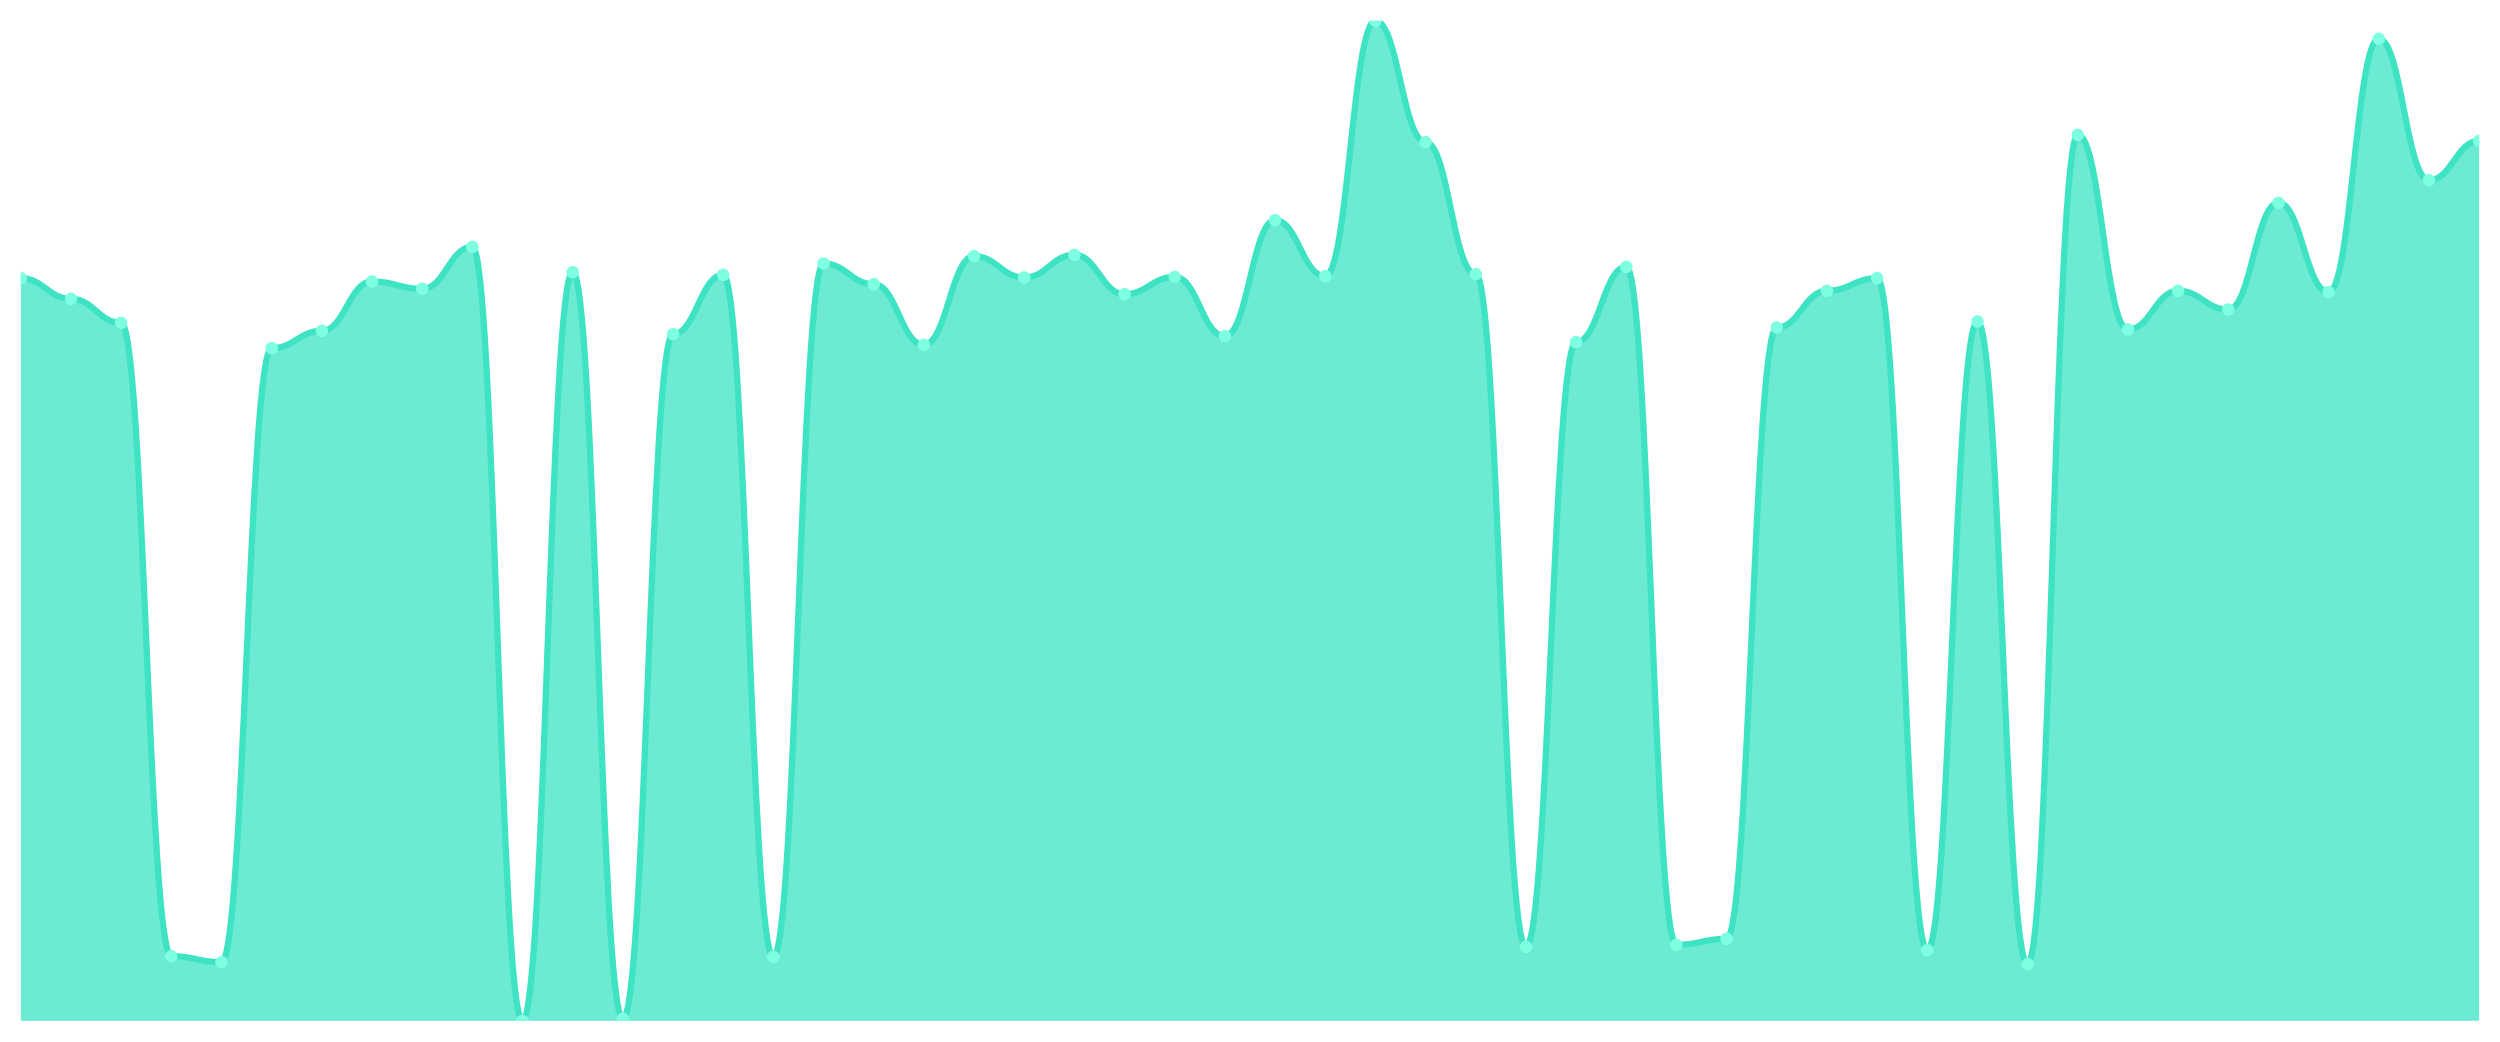
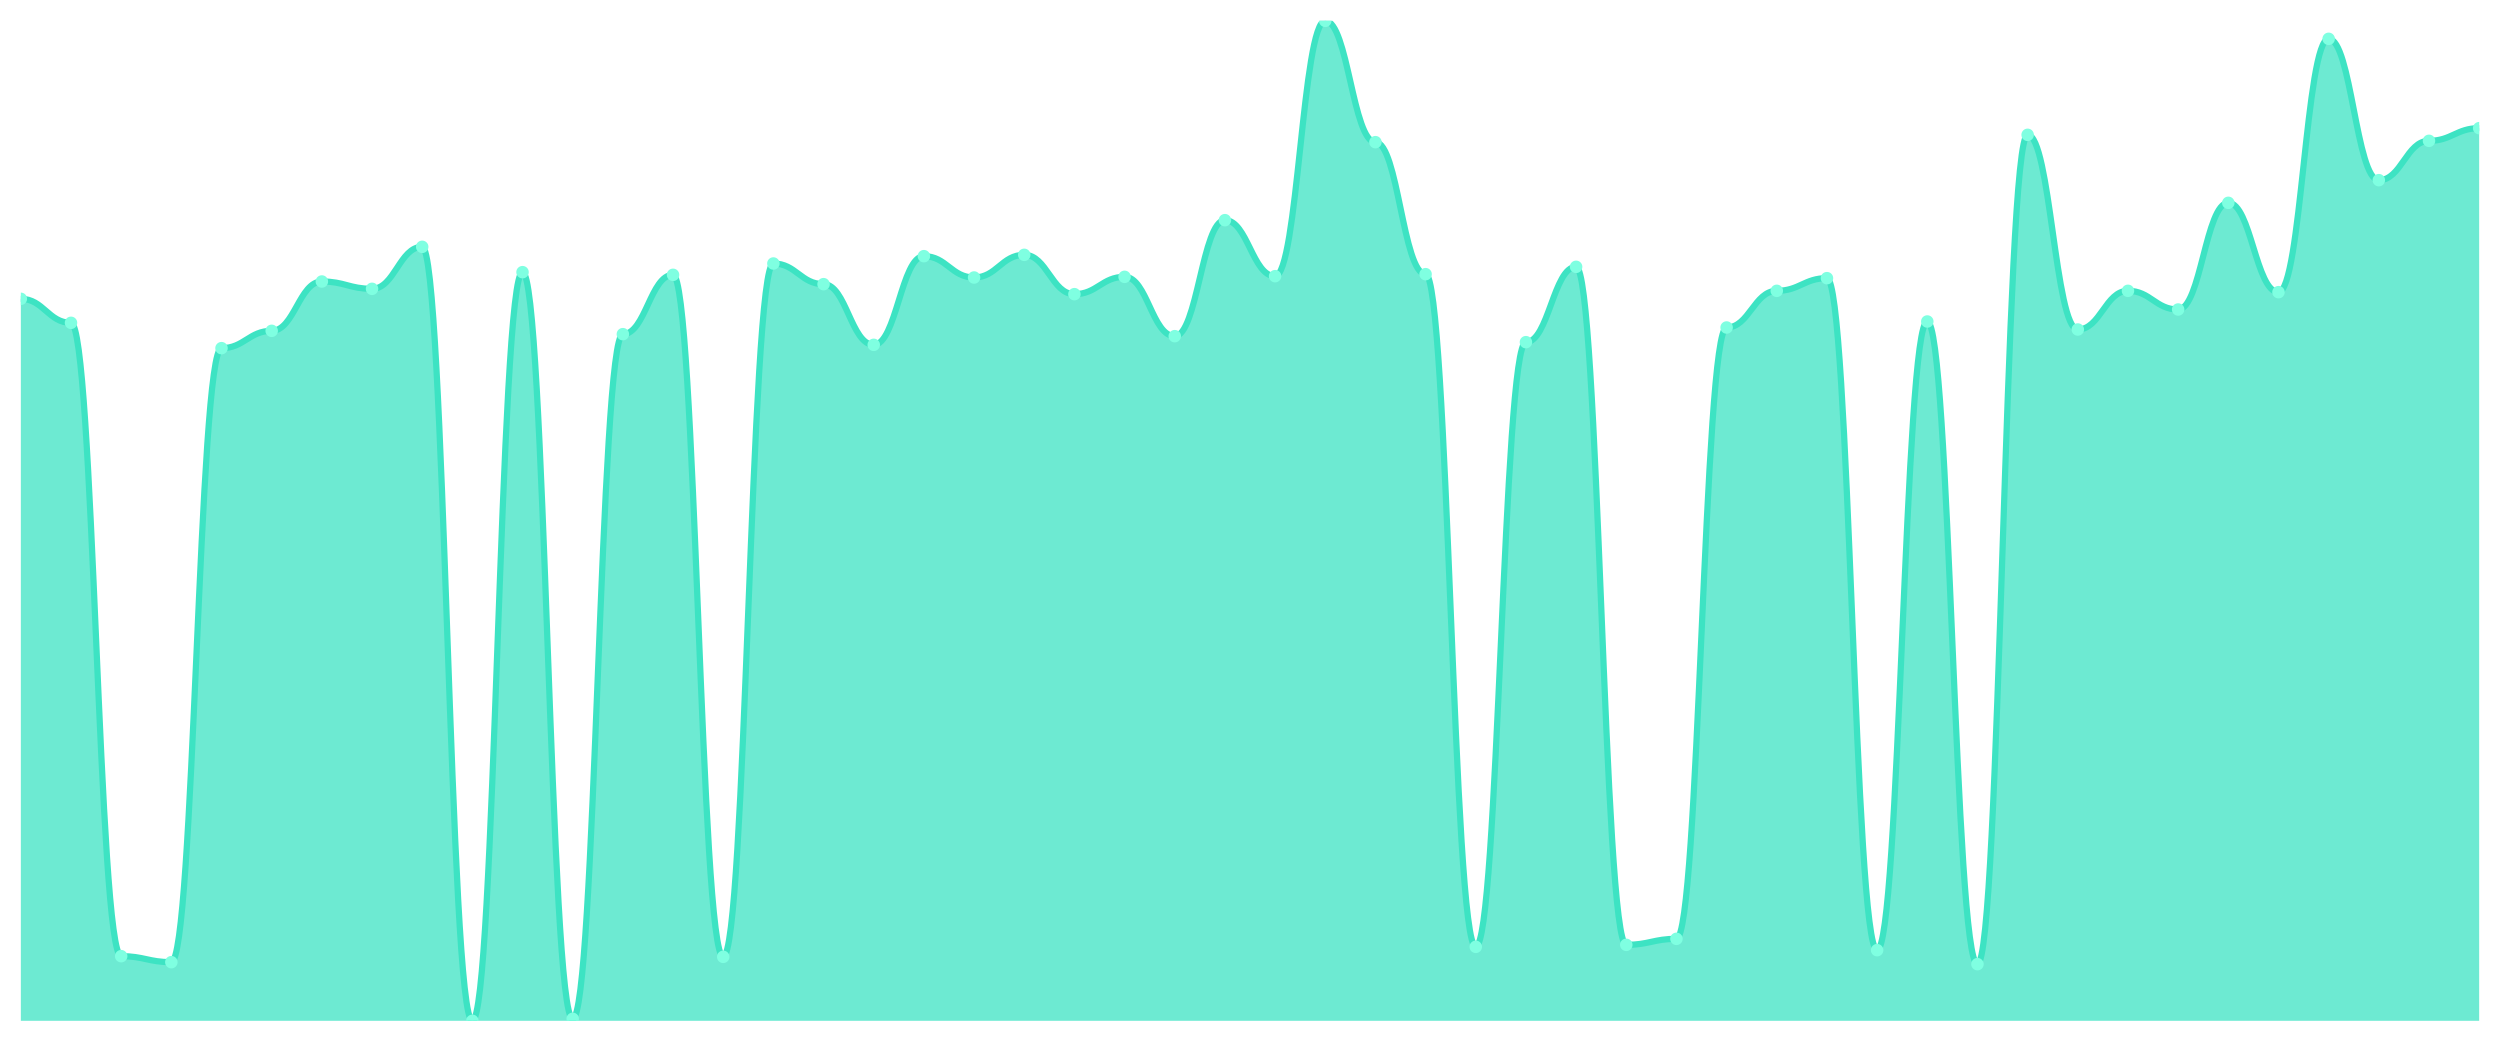
<svg xmlns="http://www.w3.org/2000/svg" viewBox="0 0 1200 500" width="1200" height="500">
  <defs>
    <clipPath id="c">
      <rect x="10" y="10" width="1180" height="480" />
    </clipPath>
  </defs>
  <rect width="1200" height="500" fill="none" />
  <g clip-path="url(#c)">
-     <path d="M 10,490 L 10,133.52 C 20.837,133.52 23.245,143.44 34.082,143.44 C 44.918,143.44 47.327,154.96 58.163,154.96 C 69,154.96 71.408,458.96 82.245,458.96 C 93.082,458.96 95.49,461.84 106.327,461.84 C 117.163,461.84 119.571,167.12 130.408,167.12 C 141.245,167.12 143.653,158.8 154.49,158.8 C 165.327,158.8 167.735,135.12 178.571,135.12 C 189.408,135.12 191.816,138.64 202.653,138.64 C 213.49,138.64 215.898,118.48 226.735,118.48 C 237.571,118.48 239.98,490 250.816,490 C 261.653,490 264.061,130.64 274.898,130.64 C 285.735,130.64 288.143,489.04 298.98,489.04 C 309.816,489.04 312.224,160.4 323.061,160.4 C 333.898,160.4 336.306,131.92 347.143,131.92 C 357.98,131.92 360.388,459.28 371.224,459.28 C 382.061,459.28 384.469,126.48 395.306,126.48 C 406.143,126.48 408.551,136.4 419.388,136.4 C 430.224,136.4 432.633,165.52 443.469,165.52 C 454.306,165.52 456.714,122.96 467.551,122.96 C 478.388,122.96 480.796,133.2 491.633,133.2 C 502.469,133.2 504.878,122.32 515.714,122.32 C 526.551,122.32 528.959,141.2 539.796,141.2 C 550.633,141.2 553.041,132.88 563.878,132.88 C 574.714,132.88 577.122,161.36 587.959,161.36 C 598.796,161.36 601.204,105.68 612.041,105.68 C 622.878,105.68 625.286,132.56 636.122,132.56 C 646.959,132.56 649.367,10 660.204,10 C 671.041,10 673.449,68.24 684.286,68.24 C 695.122,68.24 697.531,131.6 708.367,131.6 C 719.204,131.6 721.612,454.48 732.449,454.48 C 743.286,454.48 745.694,164.24 756.531,164.24 C 767.367,164.24 769.776,128.08 780.612,128.08 C 791.449,128.08 793.857,453.52 804.694,453.52 C 815.531,453.52 817.939,450.64 828.776,450.64 C 839.612,450.64 842.02,157.2 852.857,157.2 C 863.694,157.2 866.102,139.6 876.939,139.6 C 887.776,139.6 890.184,133.52 901.02,133.52 C 911.857,133.52 914.265,456.08 925.102,456.08 C 935.939,456.08 938.347,154.32 949.184,154.32 C 960.02,154.32 962.429,462.8 973.265,462.8 C 984.102,462.8 986.51,64.72 997.347,64.72 C 1008.184,64.72 1010.592,158.16 1021.429,158.16 C 1032.265,158.16 1034.673,139.6 1045.51,139.6 C 1056.347,139.6 1058.755,148.56 1069.592,148.56 C 1080.429,148.56 1082.837,97.36 1093.673,97.36 C 1104.51,97.36 1106.918,140.24 1117.755,140.24 C 1128.592,140.24 1131,18.64 1141.837,18.64 C 1152.673,18.64 1155.082,86.48 1165.918,86.48 C 1176.755,86.48 1179.163,67.6 1190,67.6 L 1190,490 Z" fill="rgba(61,227,195,0.75)" />
-     <path d="M 10,133.52 C 20.837,133.52 23.245,143.44 34.082,143.44 C 44.918,143.44 47.327,154.96 58.163,154.96 C 69,154.96 71.408,458.96 82.245,458.96 C 93.082,458.96 95.49,461.84 106.327,461.84 C 117.163,461.84 119.571,167.12 130.408,167.12 C 141.245,167.12 143.653,158.8 154.49,158.8 C 165.327,158.8 167.735,135.12 178.571,135.12 C 189.408,135.12 191.816,138.64 202.653,138.64 C 213.49,138.64 215.898,118.48 226.735,118.48 C 237.571,118.48 239.98,490 250.816,490 C 261.653,490 264.061,130.64 274.898,130.64 C 285.735,130.64 288.143,489.04 298.98,489.04 C 309.816,489.04 312.224,160.4 323.061,160.4 C 333.898,160.4 336.306,131.92 347.143,131.92 C 357.98,131.92 360.388,459.28 371.224,459.28 C 382.061,459.28 384.469,126.48 395.306,126.48 C 406.143,126.48 408.551,136.4 419.388,136.4 C 430.224,136.4 432.633,165.52 443.469,165.52 C 454.306,165.52 456.714,122.96 467.551,122.96 C 478.388,122.96 480.796,133.2 491.633,133.2 C 502.469,133.2 504.878,122.32 515.714,122.32 C 526.551,122.32 528.959,141.2 539.796,141.2 C 550.633,141.2 553.041,132.88 563.878,132.88 C 574.714,132.88 577.122,161.36 587.959,161.36 C 598.796,161.36 601.204,105.68 612.041,105.68 C 622.878,105.68 625.286,132.56 636.122,132.56 C 646.959,132.56 649.367,10 660.204,10 C 671.041,10 673.449,68.24 684.286,68.24 C 695.122,68.24 697.531,131.6 708.367,131.6 C 719.204,131.6 721.612,454.48 732.449,454.48 C 743.286,454.48 745.694,164.24 756.531,164.24 C 767.367,164.24 769.776,128.08 780.612,128.08 C 791.449,128.08 793.857,453.52 804.694,453.52 C 815.531,453.52 817.939,450.64 828.776,450.64 C 839.612,450.64 842.02,157.2 852.857,157.2 C 863.694,157.2 866.102,139.6 876.939,139.6 C 887.776,139.6 890.184,133.52 901.02,133.52 C 911.857,133.52 914.265,456.08 925.102,456.08 C 935.939,456.08 938.347,154.32 949.184,154.32 C 960.02,154.32 962.429,462.8 973.265,462.8 C 984.102,462.8 986.51,64.72 997.347,64.72 C 1008.184,64.72 1010.592,158.16 1021.429,158.16 C 1032.265,158.16 1034.673,139.6 1045.51,139.6 C 1056.347,139.6 1058.755,148.56 1069.592,148.56 C 1080.429,148.56 1082.837,97.36 1093.673,97.36 C 1104.51,97.36 1106.918,140.24 1117.755,140.24 C 1128.592,140.24 1131,18.64 1141.837,18.64 C 1152.673,18.64 1155.082,86.48 1165.918,86.48 C 1176.755,86.48 1179.163,67.6 1190,67.6" fill="none" stroke="#3de3c3" stroke-width="3" stroke-linecap="round" stroke-linejoin="round" />
-     <circle cx="10" cy="133.52" r="3" fill="#7fffe1" />
-     <circle cx="34.082" cy="143.44" r="3" fill="#7fffe1" />
-     <circle cx="58.163" cy="154.96" r="3" fill="#7fffe1" />
-     <circle cx="82.245" cy="458.96" r="3" fill="#7fffe1" />
-     <circle cx="106.327" cy="461.84" r="3" fill="#7fffe1" />
-     <circle cx="130.408" cy="167.12" r="3" fill="#7fffe1" />
-     <circle cx="154.49" cy="158.8" r="3" fill="#7fffe1" />
-     <circle cx="178.571" cy="135.12" r="3" fill="#7fffe1" />
-     <circle cx="202.653" cy="138.64" r="3" fill="#7fffe1" />
-     <circle cx="226.735" cy="118.48" r="3" fill="#7fffe1" />
-     <circle cx="250.816" cy="490" r="3" fill="#7fffe1" />
-     <circle cx="274.898" cy="130.64" r="3" fill="#7fffe1" />
-     <circle cx="298.98" cy="489.04" r="3" fill="#7fffe1" />
-     <circle cx="323.061" cy="160.4" r="3" fill="#7fffe1" />
-     <circle cx="347.143" cy="131.92" r="3" fill="#7fffe1" />
-     <circle cx="371.224" cy="459.28" r="3" fill="#7fffe1" />
-     <circle cx="395.306" cy="126.48" r="3" fill="#7fffe1" />
-     <circle cx="419.388" cy="136.4" r="3" fill="#7fffe1" />
-     <circle cx="443.469" cy="165.52" r="3" fill="#7fffe1" />
-     <circle cx="467.551" cy="122.96" r="3" fill="#7fffe1" />
-     <circle cx="491.633" cy="133.2" r="3" fill="#7fffe1" />
-     <circle cx="515.714" cy="122.32" r="3" fill="#7fffe1" />
-     <circle cx="539.796" cy="141.2" r="3" fill="#7fffe1" />
-     <circle cx="563.878" cy="132.88" r="3" fill="#7fffe1" />
-     <circle cx="587.959" cy="161.36" r="3" fill="#7fffe1" />
-     <circle cx="612.041" cy="105.68" r="3" fill="#7fffe1" />
-     <circle cx="636.122" cy="132.56" r="3" fill="#7fffe1" />
-     <circle cx="660.204" cy="10" r="3" fill="#7fffe1" />
-     <circle cx="684.286" cy="68.24" r="3" fill="#7fffe1" />
-     <circle cx="708.367" cy="131.6" r="3" fill="#7fffe1" />
-     <circle cx="732.449" cy="454.48" r="3" fill="#7fffe1" />
-     <circle cx="756.531" cy="164.24" r="3" fill="#7fffe1" />
-     <circle cx="780.612" cy="128.08" r="3" fill="#7fffe1" />
-     <circle cx="804.694" cy="453.52" r="3" fill="#7fffe1" />
-     <circle cx="828.776" cy="450.64" r="3" fill="#7fffe1" />
-     <circle cx="852.857" cy="157.2" r="3" fill="#7fffe1" />
-     <circle cx="876.939" cy="139.6" r="3" fill="#7fffe1" />
-     <circle cx="901.02" cy="133.52" r="3" fill="#7fffe1" />
-     <circle cx="925.102" cy="456.08" r="3" fill="#7fffe1" />
-     <circle cx="949.184" cy="154.32" r="3" fill="#7fffe1" />
-     <circle cx="973.265" cy="462.8" r="3" fill="#7fffe1" />
-     <circle cx="997.347" cy="64.72" r="3" fill="#7fffe1" />
-     <circle cx="1021.429" cy="158.16" r="3" fill="#7fffe1" />
-     <circle cx="1045.51" cy="139.6" r="3" fill="#7fffe1" />
-     <circle cx="1069.592" cy="148.56" r="3" fill="#7fffe1" />
-     <circle cx="1093.673" cy="97.36" r="3" fill="#7fffe1" />
-     <circle cx="1117.755" cy="140.24" r="3" fill="#7fffe1" />
-     <circle cx="1141.837" cy="18.64" r="3" fill="#7fffe1" />
-     <circle cx="1165.918" cy="86.48" r="3" fill="#7fffe1" />
-     <circle cx="1190" cy="67.6" r="3" fill="#7fffe1" />
+     <path d="M 10,490 L 10,143.44 C 20.837,143.44 23.245,154.96 34.082,154.96 C 44.918,154.96 47.327,458.96 58.163,458.96 C 69,458.96 71.408,461.84 82.245,461.84 C 93.082,461.84 95.49,167.12 106.327,167.12 C 117.163,167.12 119.571,158.8 130.408,158.8 C 141.245,158.8 143.653,135.12 154.49,135.12 C 165.327,135.12 167.735,138.64 178.571,138.64 C 189.408,138.64 191.816,118.48 202.653,118.48 C 213.49,118.48 215.898,490 226.735,490 C 237.571,490 239.98,130.64 250.816,130.64 C 261.653,130.64 264.061,489.04 274.898,489.04 C 285.735,489.04 288.143,160.4 298.98,160.4 C 309.816,160.4 312.224,131.92 323.061,131.92 C 333.898,131.92 336.306,459.28 347.143,459.28 C 357.98,459.28 360.388,126.48 371.224,126.48 C 382.061,126.48 384.469,136.4 395.306,136.4 C 406.143,136.4 408.551,165.52 419.388,165.52 C 430.224,165.52 432.633,122.96 443.469,122.96 C 454.306,122.96 456.714,133.2 467.551,133.2 C 478.388,133.2 480.796,122.32 491.633,122.32 C 502.469,122.32 504.878,141.2 515.714,141.2 C 526.551,141.2 528.959,132.88 539.796,132.88 C 550.633,132.88 553.041,161.36 563.878,161.36 C 574.714,161.36 577.122,105.68 587.959,105.68 C 598.796,105.68 601.204,132.56 612.041,132.56 C 622.878,132.56 625.286,10 636.122,10 C 646.959,10 649.367,68.24 660.204,68.24 C 671.041,68.24 673.449,131.6 684.286,131.6 C 695.122,131.6 697.531,454.48 708.367,454.48 C 719.204,454.48 721.612,164.24 732.449,164.24 C 743.286,164.24 745.694,128.08 756.531,128.08 C 767.367,128.08 769.776,453.52 780.612,453.52 C 791.449,453.52 793.857,450.64 804.694,450.64 C 815.531,450.64 817.939,157.2 828.776,157.2 C 839.612,157.2 842.02,139.6 852.857,139.6 C 863.694,139.6 866.102,133.52 876.939,133.52 C 887.776,133.52 890.184,456.08 901.02,456.08 C 911.857,456.08 914.265,154.32 925.102,154.32 C 935.939,154.32 938.347,462.8 949.184,462.8 C 960.02,462.8 962.429,64.72 973.265,64.72 C 984.102,64.72 986.51,158.16 997.347,158.16 C 1008.184,158.16 1010.592,139.6 1021.429,139.6 C 1032.265,139.6 1034.673,148.56 1045.51,148.56 C 1056.347,148.56 1058.755,97.36 1069.592,97.36 C 1080.429,97.36 1082.837,140.24 1093.673,140.24 C 1104.51,140.24 1106.918,18.64 1117.755,18.64 C 1128.592,18.64 1131,86.48 1141.837,86.48 C 1152.673,86.48 1155.082,67.6 1165.918,67.6 C 1176.755,67.6 1179.163,61.52 1190,61.52 L 1190,490 Z" fill="rgba(61,227,195,0.75)" />
+     <path d="M 10,143.44 C 20.837,143.44 23.245,154.96 34.082,154.96 C 44.918,154.96 47.327,458.96 58.163,458.96 C 69,458.96 71.408,461.84 82.245,461.84 C 93.082,461.84 95.49,167.12 106.327,167.12 C 117.163,167.12 119.571,158.8 130.408,158.8 C 141.245,158.8 143.653,135.12 154.49,135.12 C 165.327,135.12 167.735,138.64 178.571,138.64 C 189.408,138.64 191.816,118.48 202.653,118.48 C 213.49,118.48 215.898,490 226.735,490 C 237.571,490 239.98,130.64 250.816,130.64 C 261.653,130.64 264.061,489.04 274.898,489.04 C 285.735,489.04 288.143,160.4 298.98,160.4 C 309.816,160.4 312.224,131.92 323.061,131.92 C 333.898,131.92 336.306,459.28 347.143,459.28 C 357.98,459.28 360.388,126.48 371.224,126.48 C 382.061,126.48 384.469,136.4 395.306,136.4 C 406.143,136.4 408.551,165.52 419.388,165.52 C 430.224,165.52 432.633,122.96 443.469,122.96 C 454.306,122.96 456.714,133.2 467.551,133.2 C 478.388,133.2 480.796,122.32 491.633,122.32 C 502.469,122.32 504.878,141.2 515.714,141.2 C 526.551,141.2 528.959,132.88 539.796,132.88 C 550.633,132.88 553.041,161.36 563.878,161.36 C 574.714,161.36 577.122,105.68 587.959,105.68 C 598.796,105.68 601.204,132.56 612.041,132.56 C 622.878,132.56 625.286,10 636.122,10 C 646.959,10 649.367,68.24 660.204,68.24 C 671.041,68.24 673.449,131.6 684.286,131.6 C 695.122,131.6 697.531,454.48 708.367,454.48 C 719.204,454.48 721.612,164.24 732.449,164.24 C 743.286,164.24 745.694,128.08 756.531,128.08 C 767.367,128.08 769.776,453.52 780.612,453.52 C 791.449,453.52 793.857,450.64 804.694,450.64 C 815.531,450.64 817.939,157.2 828.776,157.2 C 839.612,157.2 842.02,139.6 852.857,139.6 C 863.694,139.6 866.102,133.52 876.939,133.52 C 887.776,133.52 890.184,456.08 901.02,456.08 C 911.857,456.08 914.265,154.32 925.102,154.32 C 935.939,154.32 938.347,462.8 949.184,462.8 C 960.02,462.8 962.429,64.72 973.265,64.72 C 984.102,64.72 986.51,158.16 997.347,158.16 C 1008.184,158.16 1010.592,139.6 1021.429,139.6 C 1032.265,139.6 1034.673,148.56 1045.51,148.56 C 1056.347,148.56 1058.755,97.36 1069.592,97.36 C 1080.429,97.36 1082.837,140.24 1093.673,140.24 C 1104.51,140.24 1106.918,18.64 1117.755,18.64 C 1128.592,18.64 1131,86.48 1141.837,86.48 C 1152.673,86.48 1155.082,67.6 1165.918,67.6 C 1176.755,67.6 1179.163,61.52 1190,61.52" fill="none" stroke="#3de3c3" stroke-width="3" stroke-linecap="round" stroke-linejoin="round" />
+     <circle cx="10" cy="143.44" r="3" fill="#7fffe1" />
+     <circle cx="34.082" cy="154.96" r="3" fill="#7fffe1" />
+     <circle cx="58.163" cy="458.96" r="3" fill="#7fffe1" />
+     <circle cx="82.245" cy="461.84" r="3" fill="#7fffe1" />
+     <circle cx="106.327" cy="167.12" r="3" fill="#7fffe1" />
+     <circle cx="130.408" cy="158.8" r="3" fill="#7fffe1" />
+     <circle cx="154.49" cy="135.12" r="3" fill="#7fffe1" />
+     <circle cx="178.571" cy="138.64" r="3" fill="#7fffe1" />
+     <circle cx="202.653" cy="118.48" r="3" fill="#7fffe1" />
+     <circle cx="226.735" cy="490" r="3" fill="#7fffe1" />
+     <circle cx="250.816" cy="130.64" r="3" fill="#7fffe1" />
+     <circle cx="274.898" cy="489.04" r="3" fill="#7fffe1" />
+     <circle cx="298.98" cy="160.4" r="3" fill="#7fffe1" />
+     <circle cx="323.061" cy="131.92" r="3" fill="#7fffe1" />
+     <circle cx="347.143" cy="459.28" r="3" fill="#7fffe1" />
+     <circle cx="371.224" cy="126.48" r="3" fill="#7fffe1" />
+     <circle cx="395.306" cy="136.4" r="3" fill="#7fffe1" />
+     <circle cx="419.388" cy="165.52" r="3" fill="#7fffe1" />
+     <circle cx="443.469" cy="122.96" r="3" fill="#7fffe1" />
+     <circle cx="467.551" cy="133.2" r="3" fill="#7fffe1" />
+     <circle cx="491.633" cy="122.32" r="3" fill="#7fffe1" />
+     <circle cx="515.714" cy="141.2" r="3" fill="#7fffe1" />
+     <circle cx="539.796" cy="132.88" r="3" fill="#7fffe1" />
+     <circle cx="563.878" cy="161.36" r="3" fill="#7fffe1" />
+     <circle cx="587.959" cy="105.68" r="3" fill="#7fffe1" />
+     <circle cx="612.041" cy="132.56" r="3" fill="#7fffe1" />
+     <circle cx="636.122" cy="10" r="3" fill="#7fffe1" />
+     <circle cx="660.204" cy="68.24" r="3" fill="#7fffe1" />
+     <circle cx="684.286" cy="131.6" r="3" fill="#7fffe1" />
+     <circle cx="708.367" cy="454.48" r="3" fill="#7fffe1" />
+     <circle cx="732.449" cy="164.24" r="3" fill="#7fffe1" />
+     <circle cx="756.531" cy="128.08" r="3" fill="#7fffe1" />
+     <circle cx="780.612" cy="453.52" r="3" fill="#7fffe1" />
+     <circle cx="804.694" cy="450.64" r="3" fill="#7fffe1" />
+     <circle cx="828.776" cy="157.2" r="3" fill="#7fffe1" />
+     <circle cx="852.857" cy="139.6" r="3" fill="#7fffe1" />
+     <circle cx="876.939" cy="133.52" r="3" fill="#7fffe1" />
+     <circle cx="901.02" cy="456.08" r="3" fill="#7fffe1" />
+     <circle cx="925.102" cy="154.32" r="3" fill="#7fffe1" />
+     <circle cx="949.184" cy="462.8" r="3" fill="#7fffe1" />
+     <circle cx="973.265" cy="64.72" r="3" fill="#7fffe1" />
+     <circle cx="997.347" cy="158.16" r="3" fill="#7fffe1" />
+     <circle cx="1021.429" cy="139.6" r="3" fill="#7fffe1" />
+     <circle cx="1045.51" cy="148.56" r="3" fill="#7fffe1" />
+     <circle cx="1069.592" cy="97.36" r="3" fill="#7fffe1" />
+     <circle cx="1093.673" cy="140.24" r="3" fill="#7fffe1" />
+     <circle cx="1117.755" cy="18.64" r="3" fill="#7fffe1" />
+     <circle cx="1141.837" cy="86.48" r="3" fill="#7fffe1" />
+     <circle cx="1165.918" cy="67.6" r="3" fill="#7fffe1" />
+     <circle cx="1190" cy="61.52" r="3" fill="#7fffe1" />
  </g>
</svg>
